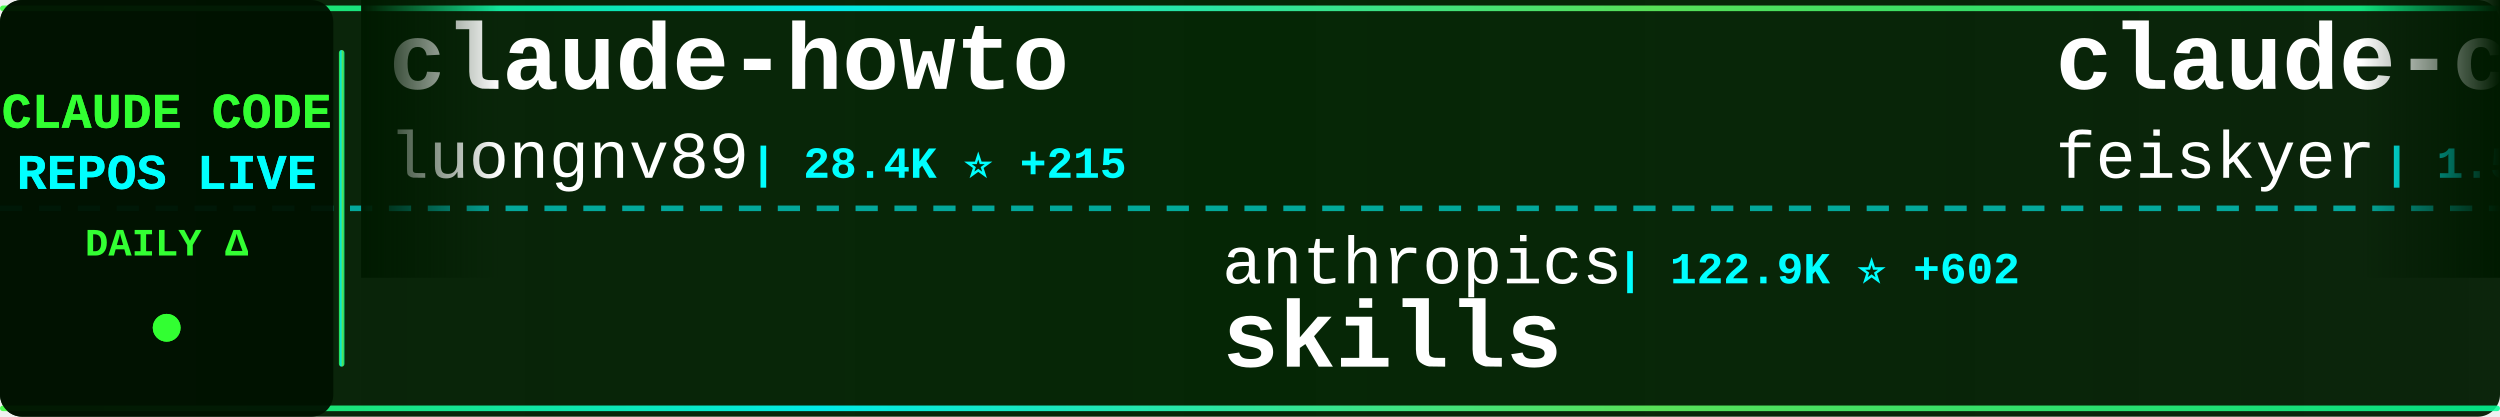
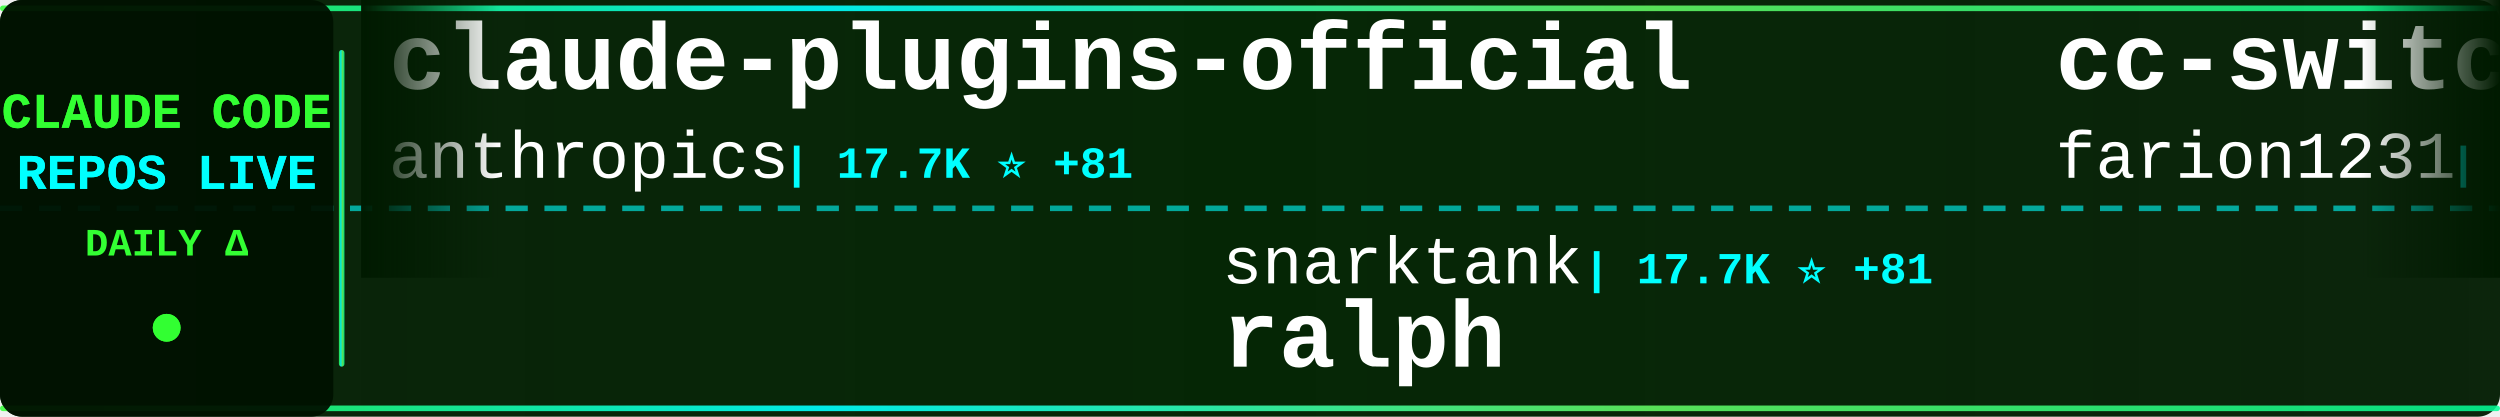
<svg xmlns="http://www.w3.org/2000/svg" width="900" height="150">
  <defs>
    <linearGradient id="tickerBg" x1="0%" y1="0%" x2="100%" y2="0%">
      <stop offset="0%" style="stop-color:#001a00;stop-opacity:0.95" />
      <stop offset="50%" style="stop-color:#002200;stop-opacity:0.98" />
      <stop offset="100%" style="stop-color:#001a00;stop-opacity:0.95" />
    </linearGradient>
    <linearGradient id="borderGrad" x1="0%" y1="0%" x2="100%" y2="0%">
      <stop offset="0%" style="stop-color:#33ff33;stop-opacity:0.85">
        <animate attributeName="stop-opacity" values="0.85;1;0.85" dur="2s" repeatCount="indefinite" />
      </stop>
      <stop offset="33%" style="stop-color:#00ffff;stop-opacity:0.9">
        <animate attributeName="stop-opacity" values="0.9;1;0.9" dur="2.2s" repeatCount="indefinite" />
      </stop>
      <stop offset="66%" style="stop-color:#66ff66;stop-opacity:0.85">
        <animate attributeName="stop-opacity" values="0.85;1;0.85" dur="1.8s" repeatCount="indefinite" />
      </stop>
      <stop offset="100%" style="stop-color:#00ff99;stop-opacity:0.85">
        <animate attributeName="stop-opacity" values="0.85;1;0.85" dur="2s" repeatCount="indefinite" />
      </stop>
    </linearGradient>
    <filter id="textGlow">
      <feGaussianBlur stdDeviation="0.1" result="coloredBlur" />
      <feMerge>
        <feMergeNode in="coloredBlur" />
        <feMergeNode in="SourceGraphic" />
      </feMerge>
    </filter>
    <filter id="metricGlow">
      <feGaussianBlur stdDeviation="0.2" result="coloredBlur" />
      <feMerge>
        <feMergeNode in="coloredBlur" />
        <feMergeNode in="SourceGraphic" />
      </feMerge>
    </filter>
    <linearGradient id="leftFade" x1="0%" y1="0%" x2="100%" y2="0%">
      <stop offset="0%" style="stop-color:#001a00;stop-opacity:1" />
      <stop offset="100%" style="stop-color:#001a00;stop-opacity:0" />
    </linearGradient>
    <linearGradient id="rightFade" x1="0%" y1="0%" x2="100%" y2="0%">
      <stop offset="0%" style="stop-color:#001a00;stop-opacity:0" />
      <stop offset="100%" style="stop-color:#001a00;stop-opacity:1" />
    </linearGradient>
  </defs>
  <rect width="900" height="150" fill="url(#tickerBg)" rx="8" />
  <rect x="0" y="2" width="900" height="2" fill="url(#borderGrad)" rx="1" />
  <rect x="0" y="146" width="900" height="2" fill="url(#borderGrad)" rx="1" />
  <line x1="0" y1="75" x2="900" y2="75" stroke="#00ffff" stroke-width="2" stroke-dasharray="8 6" opacity="0.6" />
  <rect x="0" y="0" width="120" height="150" fill="#001100" opacity="0.95" rx="8" />
  <text x="60" y="46" font-family="'Courier New', monospace" font-size="18" font-weight="bold" fill="#33ff33" text-anchor="middle" filter="url(#textGlow)">
    CLAUDE CODE
  </text>
  <text x="60" y="68" font-family="'Courier New', monospace" font-size="18" font-weight="bold" fill="#00ffff" text-anchor="middle" filter="url(#textGlow)">
    REPOS LIVE
  </text>
  <text x="60" y="92" font-family="'Courier New', monospace" font-size="14" font-weight="bold" fill="#33ff33" text-anchor="middle">
    DAILY Δ
  </text>
  <circle cx="60" cy="118" r="5" fill="#33ff33" filter="url(#metricGlow)">
    <animate attributeName="r" values="4;6;4" dur="1.5s" repeatCount="indefinite" />
    <animate attributeName="opacity" values="0.6;1;0.6" dur="1.5s" repeatCount="indefinite" />
  </circle>
  <rect x="122" y="18" width="2" height="114" fill="url(#borderGrad)" rx="1" />
  <clipPath id="tickerClip">
    <rect x="130" y="0" width="770" height="150" />
  </clipPath>
  <g clip-path="url(#tickerClip)">
    <g id="tickerItems">
      <animateTransform attributeName="transform" attributeType="XML" type="translate" from="0 0" to="-3000 0" dur="54s" repeatCount="indefinite" />
      <g transform="translate(0, 0)">
-         <text x="140" y="32" font-family="'Courier New', monospace" font-size="34" font-weight="bold" fill="#ffffff">claude-howto</text>
-         <text x="140" y="64" font-family="'Courier New', monospace" font-size="24" font-weight="normal" fill="#ffffff" opacity="1.0">luongnv89</text>
-         <text x="270" y="64" font-family="'Courier New', monospace" font-size="16" font-weight="bold" fill="#00ffff"> | 28.4K ⭐ +215</text>
+         <text x="140" y="32" font-family="'Courier New', monospace" font-size="34" font-weight="bold" fill="#ffffff">claude-plugins-official</text>
+         <text x="140" y="64" font-family="'Courier New', monospace" font-size="24" font-weight="normal" fill="#ffffff" opacity="1.0">anthropics</text>
+         <text x="282" y="64" font-family="'Courier New', monospace" font-size="16" font-weight="bold" fill="#00ffff"> | 17.7K ⭐ +81</text>
      </g>
      <g transform="translate(300, 0)">
-         <text x="140" y="102" font-family="'Courier New', monospace" font-size="24" font-weight="normal" fill="#ffffff" opacity="1.0">anthropics</text>
-         <text x="282" y="102" font-family="'Courier New', monospace" font-size="16" font-weight="bold" fill="#00ffff"> | 122.9K ⭐ +602</text>
-         <text x="140" y="132" font-family="'Courier New', monospace" font-size="34" font-weight="bold" fill="#ffffff">skills</text>
+         <text x="140" y="102" font-family="'Courier New', monospace" font-size="24" font-weight="normal" fill="#ffffff" opacity="1.0">snarktank</text>
+         <text x="270" y="102" font-family="'Courier New', monospace" font-size="16" font-weight="bold" fill="#00ffff"> | 17.7K ⭐ +81</text>
+         <text x="140" y="132" font-family="'Courier New', monospace" font-size="34" font-weight="bold" fill="#ffffff">ralph</text>
      </g>
      <g transform="translate(600, 0)">
-         <text x="140" y="32" font-family="'Courier New', monospace" font-size="34" font-weight="bold" fill="#ffffff">claude-code-settings</text>
-         <text x="140" y="64" font-family="'Courier New', monospace" font-size="24" font-weight="normal" fill="#ffffff" opacity="1.0">feiskyer</text>
-         <text x="258" y="64" font-family="'Courier New', monospace" font-size="16" font-weight="bold" fill="#00ffff"> | 1.5K ⭐ +6</text>
+         <text x="140" y="32" font-family="'Courier New', monospace" font-size="34" font-weight="bold" fill="#ffffff">cc-switch</text>
+         <text x="140" y="64" font-family="'Courier New', monospace" font-size="24" font-weight="normal" fill="#ffffff" opacity="1.0">farion1231</text>
+         <text x="282" y="64" font-family="'Courier New', monospace" font-size="16" font-weight="bold" fill="#00ffff"> | 50.1K ⭐ +719</text>
      </g>
      <g transform="translate(900, 0)">
-         <text x="140" y="102" font-family="'Courier New', monospace" font-size="24" font-weight="normal" fill="#ffffff" opacity="1.0">farion1231</text>
-         <text x="282" y="102" font-family="'Courier New', monospace" font-size="16" font-weight="bold" fill="#00ffff"> | 49.9K ⭐ +708</text>
-         <text x="140" y="132" font-family="'Courier New', monospace" font-size="34" font-weight="bold" fill="#ffffff">cc-switch</text>
+         <text x="140" y="102" font-family="'Courier New', monospace" font-size="24" font-weight="normal" fill="#ffffff" opacity="1.0">AprilNEA</text>
+         <text x="258" y="102" font-family="'Courier New', monospace" font-size="16" font-weight="bold" fill="#00ffff"> | 373 ⭐ +1</text>
+         <text x="140" y="132" font-family="'Courier New', monospace" font-size="34" font-weight="bold" fill="#ffffff">claude-code-source</text>
      </g>
      <g transform="translate(1200, 0)">
-         <text x="140" y="32" font-family="'Courier New', monospace" font-size="34" font-weight="bold" fill="#ffffff">claude-code-tudou</text>
-         <text x="140" y="64" font-family="'Courier New', monospace" font-size="24" font-weight="normal" fill="#ffffff" opacity="1.0">AICoderTudou</text>
-         <text x="306" y="64" font-family="'Courier New', monospace" font-size="16" font-weight="bold" fill="#00ffff"> | 494 ⭐ +1</text>
+         <text x="140" y="32" font-family="'Courier New', monospace" font-size="34" font-weight="bold" fill="#ffffff">claude-code-templates</text>
+         <text x="140" y="64" font-family="'Courier New', monospace" font-size="24" font-weight="normal" fill="#ffffff" opacity="1.0">davila7</text>
+         <text x="246" y="64" font-family="'Courier New', monospace" font-size="16" font-weight="bold" fill="#00ffff"> | 25.0K ⭐ +94</text>
      </g>
      <g transform="translate(1500, 0)">
-         <text x="140" y="102" font-family="'Courier New', monospace" font-size="24" font-weight="normal" fill="#ffffff" opacity="1.0">paoloanzn</text>
-         <text x="270" y="102" font-family="'Courier New', monospace" font-size="16" font-weight="bold" fill="#00ffff"> | 8.1K ⭐ +28</text>
-         <text x="140" y="132" font-family="'Courier New', monospace" font-size="34" font-weight="bold" fill="#ffffff">free-code</text>
+         <text x="140" y="102" font-family="'Courier New', monospace" font-size="24" font-weight="normal" fill="#ffffff" opacity="1.0">AICoderTudou</text>
+         <text x="306" y="102" font-family="'Courier New', monospace" font-size="16" font-weight="bold" fill="#00ffff"> | 494 ⭐ +1</text>
+         <text x="140" y="132" font-family="'Courier New', monospace" font-size="34" font-weight="bold" fill="#ffffff">claude-code-tudou</text>
      </g>
      <g transform="translate(1800, 0)">
-         <text x="140" y="32" font-family="'Courier New', monospace" font-size="34" font-weight="bold" fill="#ffffff">ralph-claude-code</text>
-         <text x="140" y="64" font-family="'Courier New', monospace" font-size="24" font-weight="normal" fill="#ffffff" opacity="1.0">frankbria</text>
-         <text x="270" y="64" font-family="'Courier New', monospace" font-size="16" font-weight="bold" fill="#00ffff"> | 8.8K ⭐ +14</text>
+         <text x="140" y="32" font-family="'Courier New', monospace" font-size="34" font-weight="bold" fill="#ffffff">Claude-Code-x-OpenClaw-G...</text>
+         <text x="140" y="64" font-family="'Courier New', monospace" font-size="24" font-weight="normal" fill="#ffffff" opacity="1.0">KimYx0207</text>
+         <text x="270" y="64" font-family="'Courier New', monospace" font-size="16" font-weight="bold" fill="#00ffff"> | 3.5K ⭐ +16</text>
      </g>
      <g transform="translate(2100, 0)">
-         <text x="140" y="102" font-family="'Courier New', monospace" font-size="24" font-weight="normal" fill="#ffffff" opacity="1.0">edmund-io</text>
-         <text x="270" y="102" font-family="'Courier New', monospace" font-size="16" font-weight="bold" fill="#00ffff"> | 1.4K ⭐</text>
-         <text x="140" y="132" font-family="'Courier New', monospace" font-size="34" font-weight="bold" fill="#ffffff">edmunds-claude-code</text>
+         <text x="140" y="102" font-family="'Courier New', monospace" font-size="24" font-weight="normal" fill="#ffffff" opacity="1.0">affaan-m</text>
+         <text x="258" y="102" font-family="'Courier New', monospace" font-size="16" font-weight="bold" fill="#00ffff"> | 165.5K ⭐ +1.1K</text>
+         <text x="140" y="132" font-family="'Courier New', monospace" font-size="34" font-weight="bold" fill="#ffffff">everything-claude-code</text>
      </g>
      <g transform="translate(2400, 0)">
-         <text x="140" y="32" font-family="'Courier New', monospace" font-size="34" font-weight="bold" fill="#ffffff">Claude-Code-x-OpenClaw-G...</text>
-         <text x="140" y="64" font-family="'Courier New', monospace" font-size="24" font-weight="normal" fill="#ffffff" opacity="1.0">KimYx0207</text>
-         <text x="270" y="64" font-family="'Courier New', monospace" font-size="16" font-weight="bold" fill="#00ffff"> | 3.5K ⭐ +21</text>
+         <text x="140" y="32" font-family="'Courier New', monospace" font-size="34" font-weight="bold" fill="#ffffff">oh-my-claudecode</text>
+         <text x="140" y="64" font-family="'Courier New', monospace" font-size="24" font-weight="normal" fill="#ffffff" opacity="1.0">Yeachan-Heo</text>
+         <text x="294" y="64" font-family="'Courier New', monospace" font-size="16" font-weight="bold" fill="#00ffff"> | 31.0K ⭐ +205</text>
      </g>
      <g transform="translate(2700, 0)">
-         <text x="140" y="102" font-family="'Courier New', monospace" font-size="24" font-weight="normal" fill="#ffffff" opacity="1.0">forrestchang</text>
-         <text x="306" y="102" font-family="'Courier New', monospace" font-size="16" font-weight="bold" fill="#00ffff"> | 80.5K ⭐ +4.3K</text>
-         <text x="140" y="132" font-family="'Courier New', monospace" font-size="34" font-weight="bold" fill="#ffffff">andrej-karpathy-skills</text>
+         <text x="140" y="102" font-family="'Courier New', monospace" font-size="24" font-weight="normal" fill="#ffffff" opacity="1.0">oboard</text>
+         <text x="234" y="102" font-family="'Courier New', monospace" font-size="16" font-weight="bold" fill="#00ffff"> | 3.0K ⭐ +5</text>
+         <text x="140" y="132" font-family="'Courier New', monospace" font-size="34" font-weight="bold" fill="#ffffff">claude-code-rev</text>
      </g>
      <g transform="translate(3000, 0)">
-         <text x="140" y="32" font-family="'Courier New', monospace" font-size="34" font-weight="bold" fill="#ffffff">claude-howto</text>
-         <text x="140" y="64" font-family="'Courier New', monospace" font-size="24" font-weight="normal" fill="#ffffff" opacity="1.0">luongnv89</text>
-         <text x="270" y="64" font-family="'Courier New', monospace" font-size="16" font-weight="bold" fill="#00ffff"> | 28.4K ⭐ +215</text>
+         <text x="140" y="32" font-family="'Courier New', monospace" font-size="34" font-weight="bold" fill="#ffffff">claude-plugins-official</text>
+         <text x="140" y="64" font-family="'Courier New', monospace" font-size="24" font-weight="normal" fill="#ffffff" opacity="1.0">anthropics</text>
+         <text x="282" y="64" font-family="'Courier New', monospace" font-size="16" font-weight="bold" fill="#00ffff"> | 17.7K ⭐ +81</text>
      </g>
      <g transform="translate(3300, 0)">
-         <text x="140" y="102" font-family="'Courier New', monospace" font-size="24" font-weight="normal" fill="#ffffff" opacity="1.0">anthropics</text>
-         <text x="282" y="102" font-family="'Courier New', monospace" font-size="16" font-weight="bold" fill="#00ffff"> | 122.9K ⭐ +602</text>
-         <text x="140" y="132" font-family="'Courier New', monospace" font-size="34" font-weight="bold" fill="#ffffff">skills</text>
+         <text x="140" y="102" font-family="'Courier New', monospace" font-size="24" font-weight="normal" fill="#ffffff" opacity="1.0">snarktank</text>
+         <text x="270" y="102" font-family="'Courier New', monospace" font-size="16" font-weight="bold" fill="#00ffff"> | 17.7K ⭐ +81</text>
+         <text x="140" y="132" font-family="'Courier New', monospace" font-size="34" font-weight="bold" fill="#ffffff">ralph</text>
      </g>
      <g transform="translate(3600, 0)">
-         <text x="140" y="32" font-family="'Courier New', monospace" font-size="34" font-weight="bold" fill="#ffffff">claude-code-settings</text>
-         <text x="140" y="64" font-family="'Courier New', monospace" font-size="24" font-weight="normal" fill="#ffffff" opacity="1.0">feiskyer</text>
-         <text x="258" y="64" font-family="'Courier New', monospace" font-size="16" font-weight="bold" fill="#00ffff"> | 1.5K ⭐ +6</text>
+         <text x="140" y="32" font-family="'Courier New', monospace" font-size="34" font-weight="bold" fill="#ffffff">cc-switch</text>
+         <text x="140" y="64" font-family="'Courier New', monospace" font-size="24" font-weight="normal" fill="#ffffff" opacity="1.0">farion1231</text>
+         <text x="282" y="64" font-family="'Courier New', monospace" font-size="16" font-weight="bold" fill="#00ffff"> | 50.1K ⭐ +719</text>
      </g>
      <g transform="translate(3900, 0)">
-         <text x="140" y="102" font-family="'Courier New', monospace" font-size="24" font-weight="normal" fill="#ffffff" opacity="1.0">farion1231</text>
-         <text x="282" y="102" font-family="'Courier New', monospace" font-size="16" font-weight="bold" fill="#00ffff"> | 49.9K ⭐ +708</text>
-         <text x="140" y="132" font-family="'Courier New', monospace" font-size="34" font-weight="bold" fill="#ffffff">cc-switch</text>
+         <text x="140" y="102" font-family="'Courier New', monospace" font-size="24" font-weight="normal" fill="#ffffff" opacity="1.0">AprilNEA</text>
+         <text x="258" y="102" font-family="'Courier New', monospace" font-size="16" font-weight="bold" fill="#00ffff"> | 373 ⭐ +1</text>
+         <text x="140" y="132" font-family="'Courier New', monospace" font-size="34" font-weight="bold" fill="#ffffff">claude-code-source</text>
      </g>
    </g>
  </g>
  <rect x="130" y="0" width="50" height="100" fill="url(#leftFade)" />
  <rect x="850" y="0" width="50" height="100" fill="url(#rightFade)" />
</svg>
